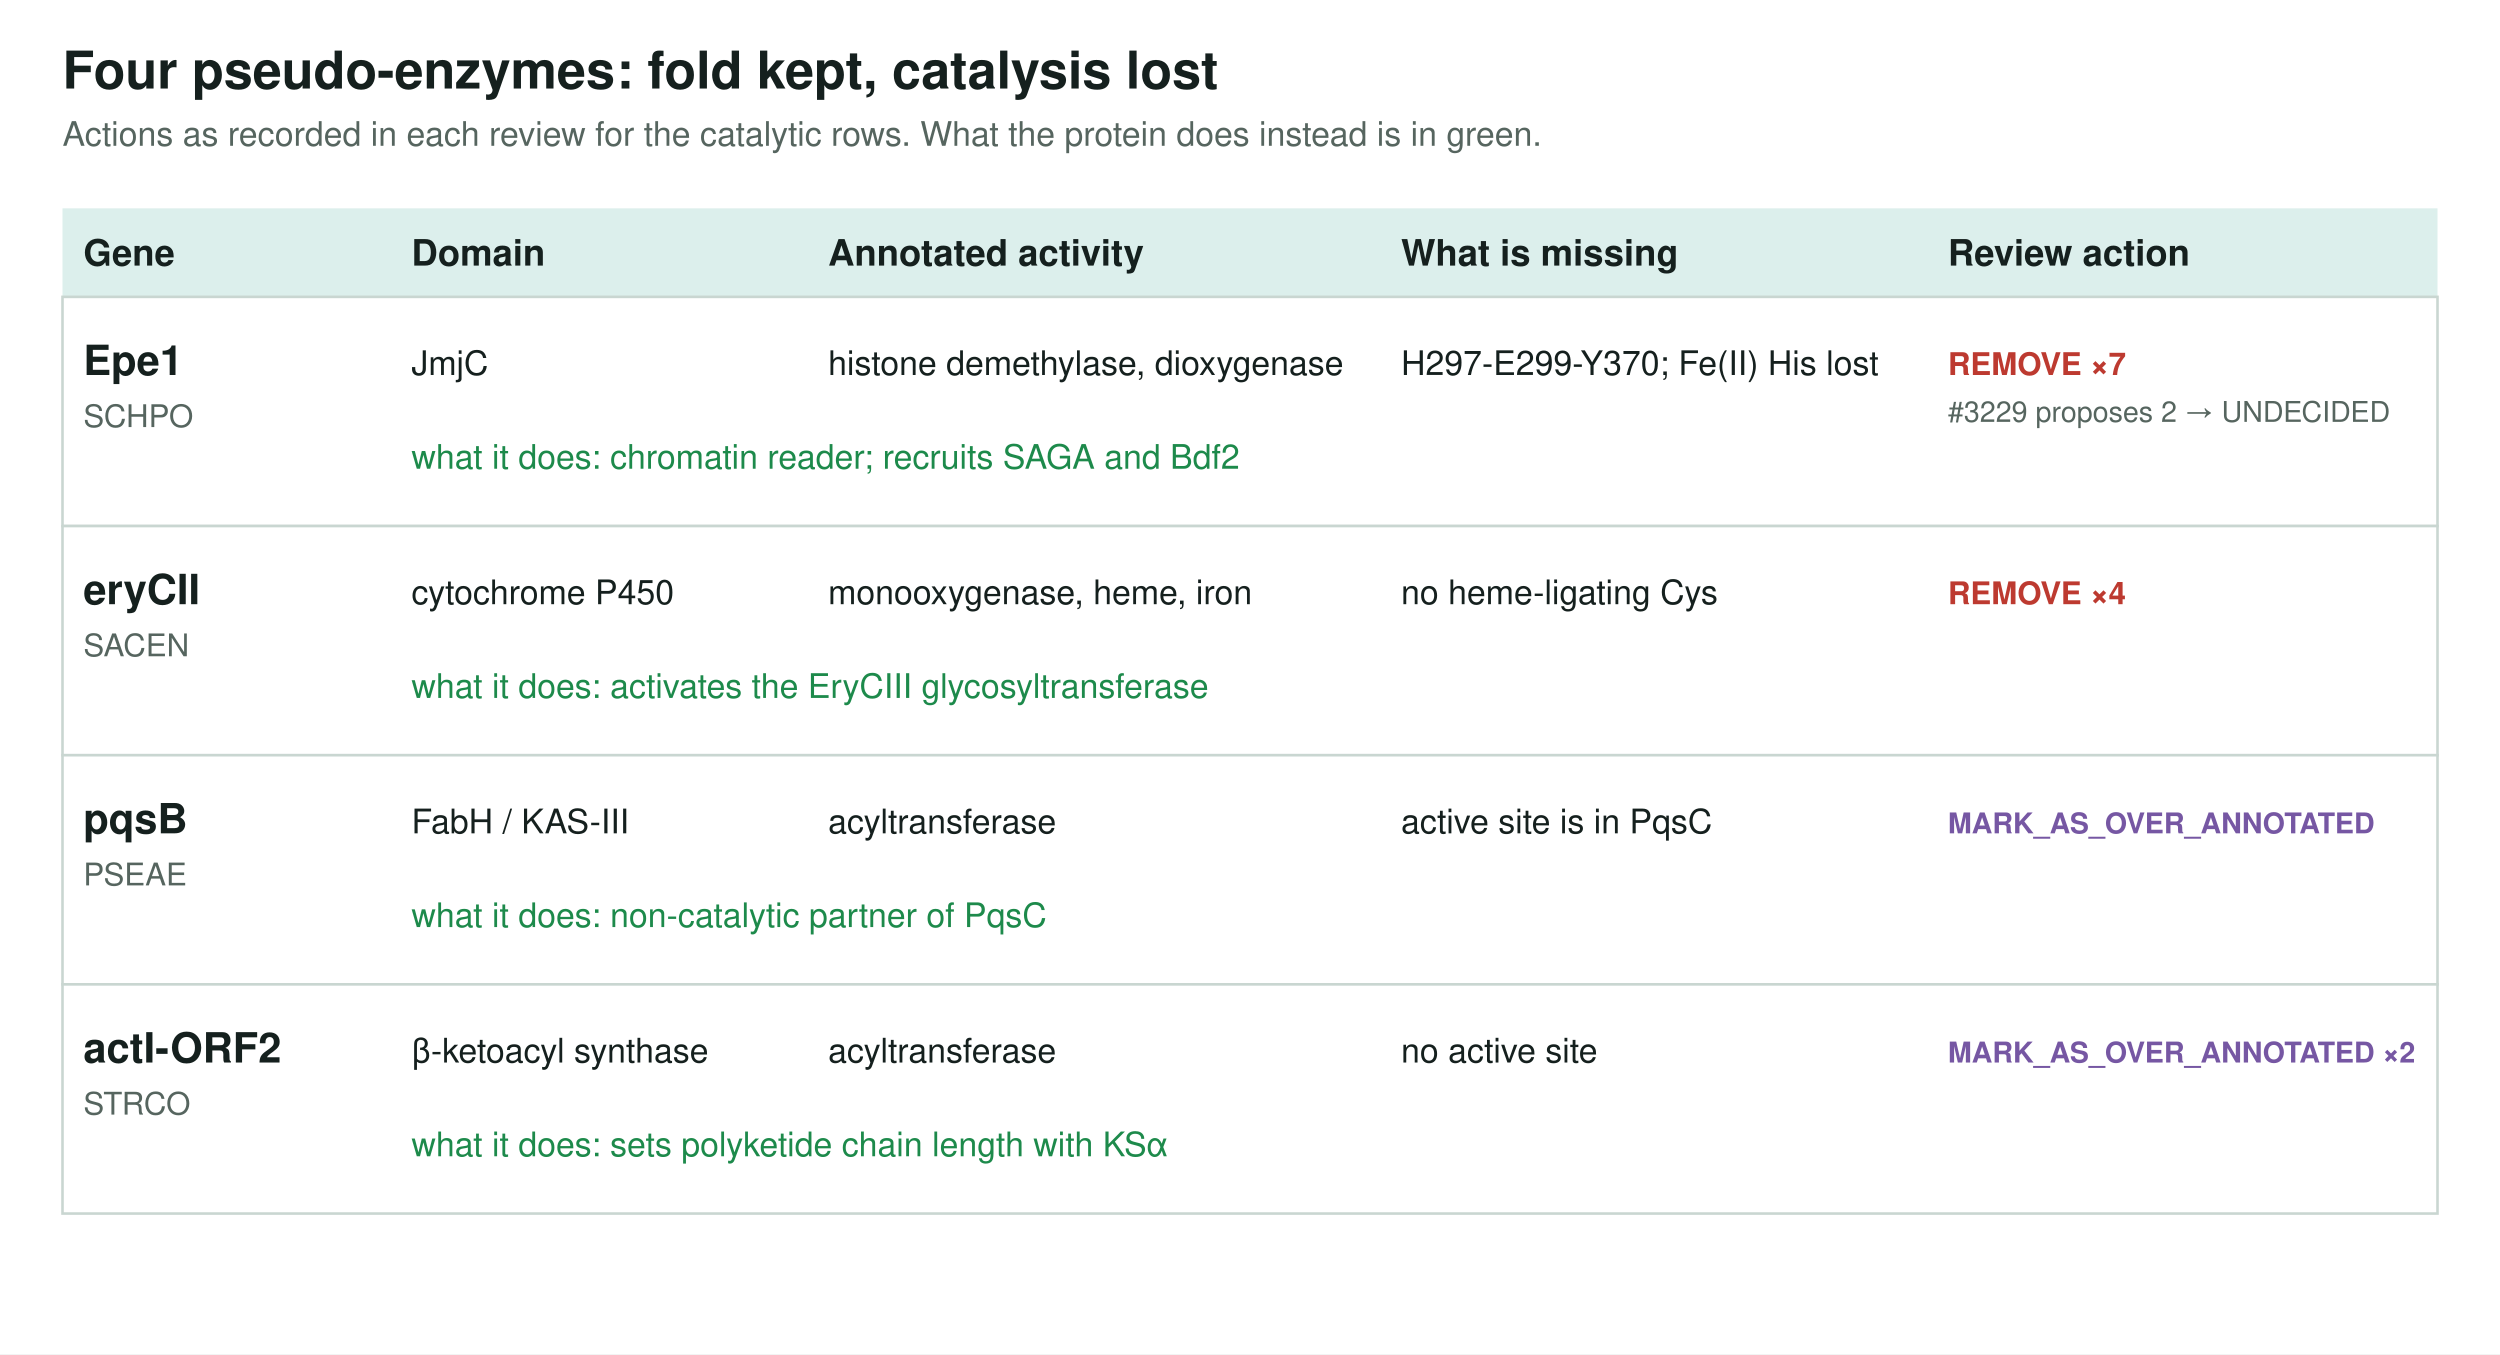
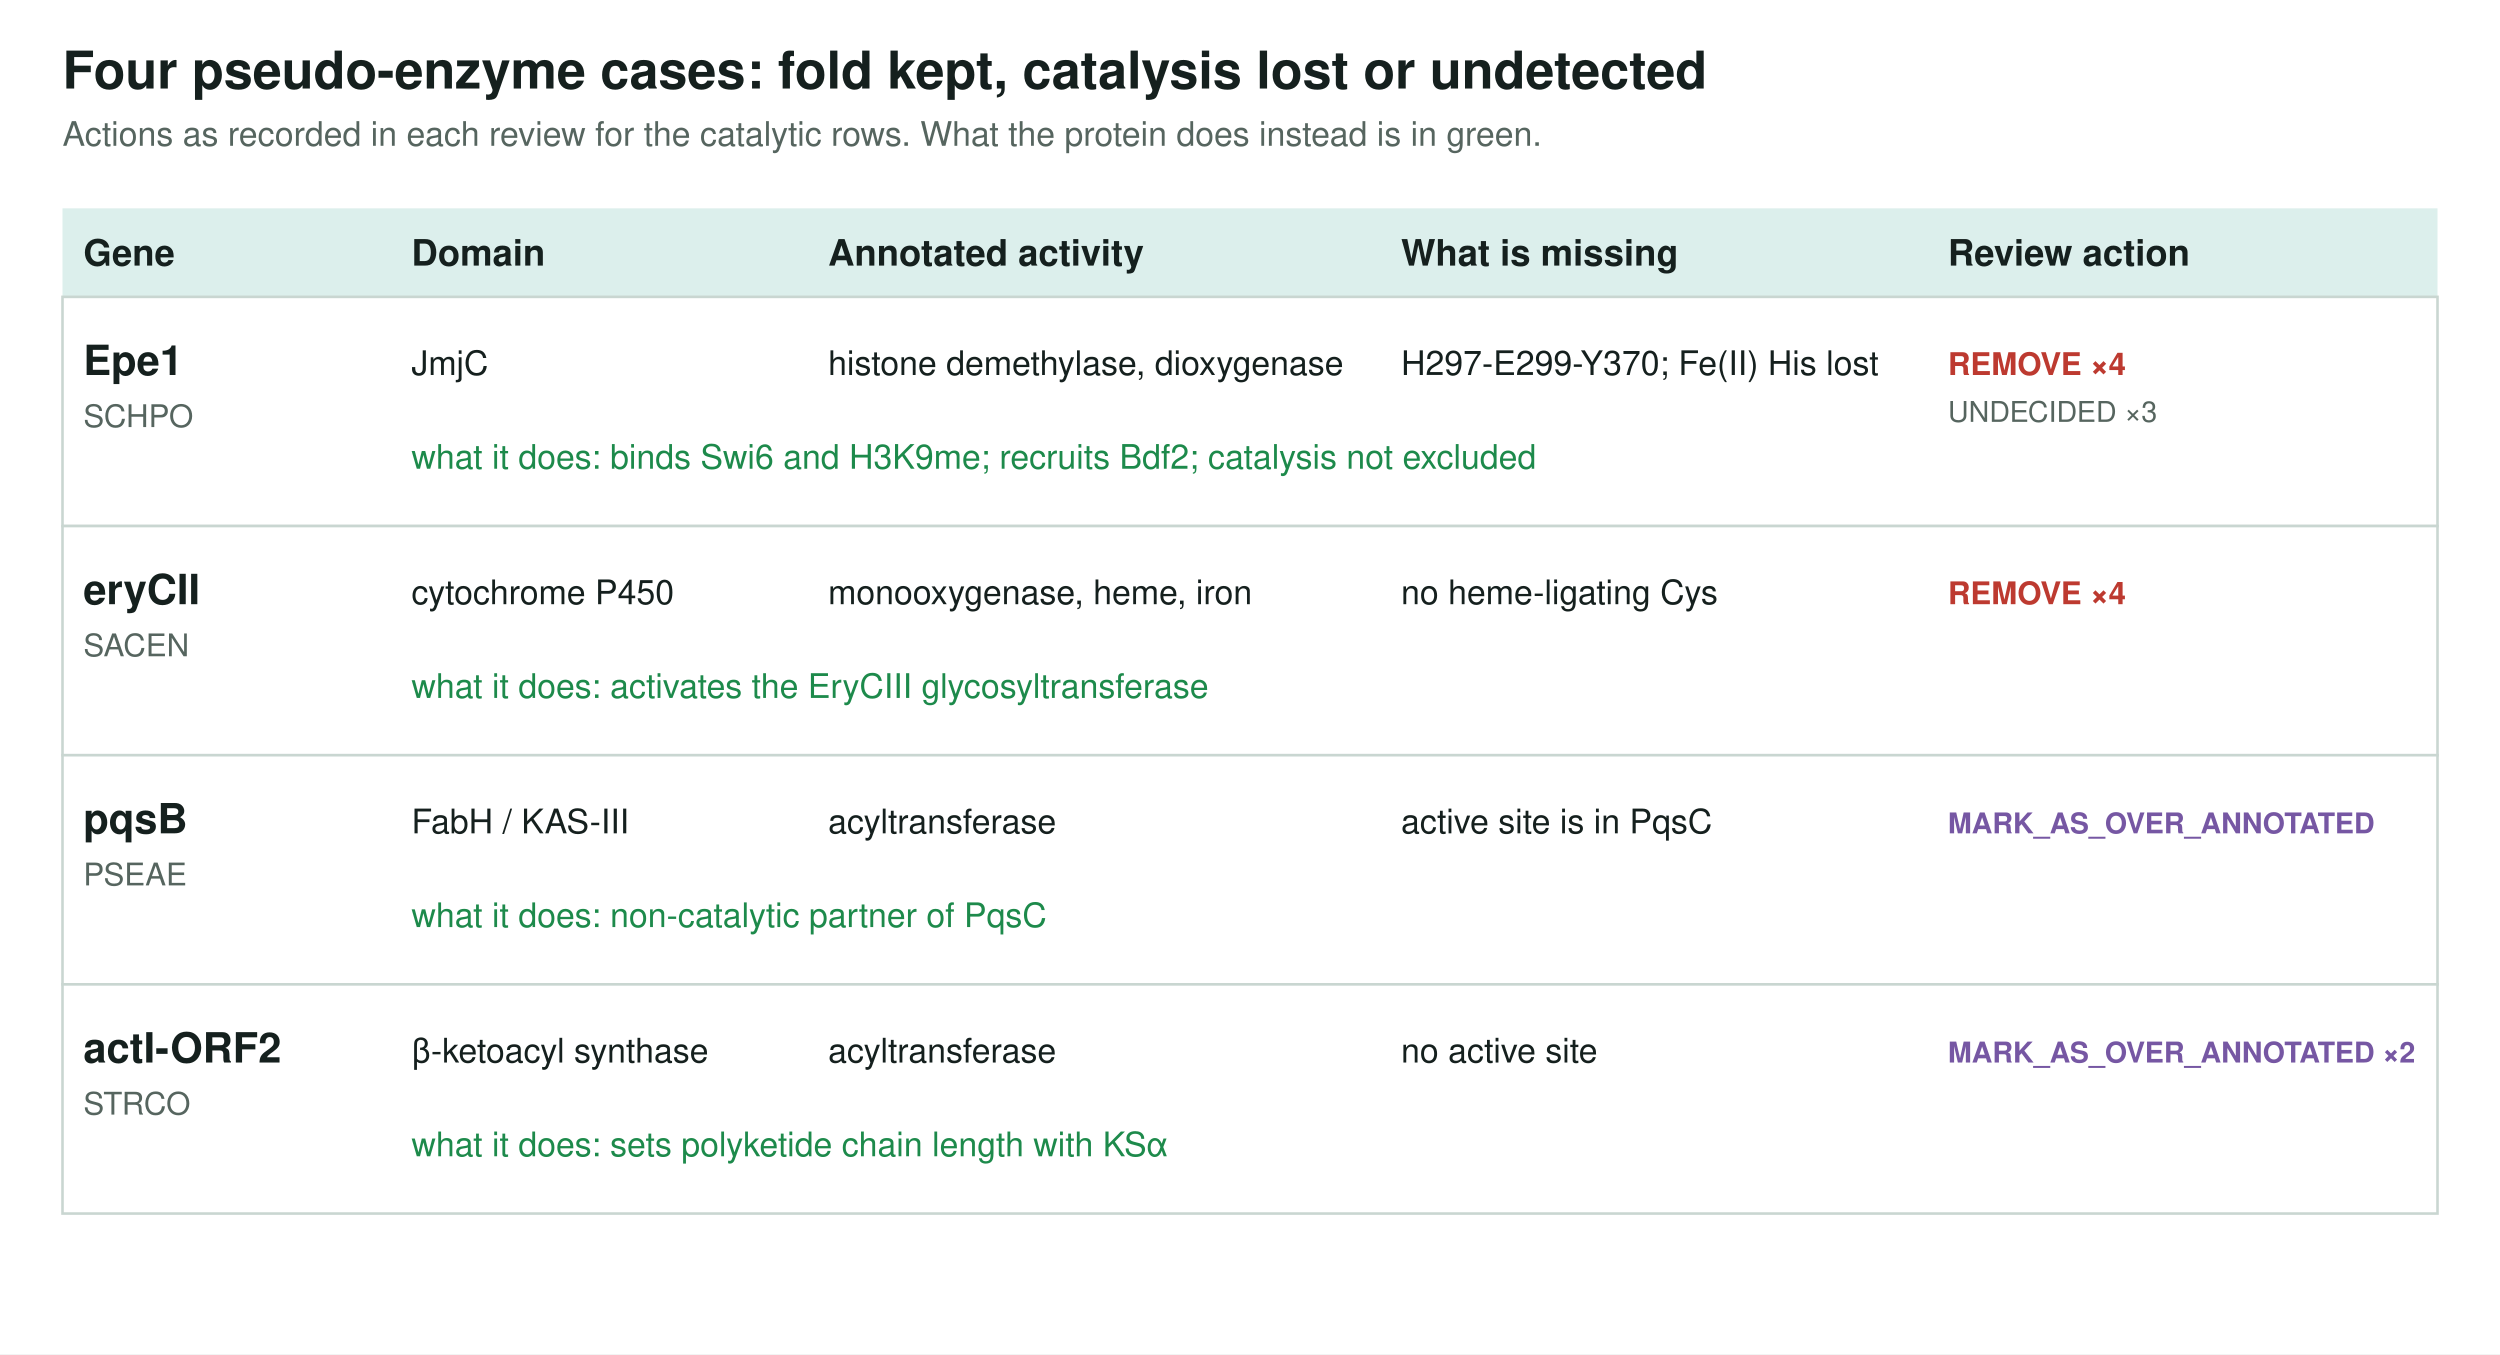
<svg xmlns="http://www.w3.org/2000/svg" viewBox="0 0 960 520" width="960" height="520" font-family="Helvetica, Arial, sans-serif">
  <rect width="960" height="520" fill="#ffffff" />
-   <text x="24" y="34" font-size="20" font-weight="bold" fill="#15201e">Four pseudo-enzymes: fold kept, catalysis lost</text>
+   <text x="24" y="34" font-size="20" font-weight="bold" fill="#15201e">Four pseudo-enzyme cases: fold kept, catalysis lost or undetected</text>
  <text x="24" y="56" font-size="13" fill="#56655f">Actions as recorded in each review for the catalytic rows. What the protein does instead is in green.</text>
  <rect x="24" y="80" width="912" height="34" fill="#dcefec" />
  <text x="32" y="102" font-size="14" font-weight="bold" fill="#15201e">Gene</text>
  <text x="158" y="102" font-size="14" font-weight="bold" fill="#15201e">Domain</text>
  <text x="318" y="102" font-size="14" font-weight="bold" fill="#15201e">Annotated activity</text>
  <text x="538" y="102" font-size="14" font-weight="bold" fill="#15201e">What is missing</text>
  <text x="748" y="102" font-size="14" font-weight="bold" fill="#15201e">Review action</text>
  <rect x="24" y="114" width="912" height="88" fill="#ffffff" stroke="#c9d6d1" />
  <text x="32" y="144" font-size="16" font-weight="bold" fill="#15201e">Epe1</text>
  <text x="32" y="164" font-size="12" fill="#56655f">SCHPO</text>
  <text x="158" y="144" font-size="13" fill="#15201e">JmjC</text>
  <text x="318" y="144" font-size="13" fill="#15201e">histone demethylase, dioxygenase</text>
  <text x="538" y="144" font-size="13" fill="#15201e">H297-E299-Y370; Fe(II) His lost</text>
-   <text x="748" y="144" font-size="12" font-weight="bold" fill="#bd3a30">REMOVE ×7</text>
-   <text x="748" y="162" font-size="11" fill="#56655f">#3229 proposes 2 → UNDECIDED</text>
-   <text x="158" y="180" font-size="13" fill="#1d8a4b">what it does: chromatin reader; recruits SAGA and Bdf2</text>
+   <text x="748" y="144" font-size="12" font-weight="bold" fill="#bd3a30">REMOVE ×4</text>
+   <text x="748" y="162" font-size="11" fill="#56655f">UNDECIDED ×3</text>
+   <text x="158" y="180" font-size="13" fill="#1d8a4b">what it does: binds Swi6 and H3K9me; recruits Bdf2; catalysis not excluded</text>
  <rect x="24" y="202" width="912" height="88" fill="#ffffff" stroke="#c9d6d1" />
  <text x="32" y="232" font-size="16" font-weight="bold" fill="#15201e">eryCII</text>
  <text x="32" y="252" font-size="12" fill="#56655f">SACEN</text>
  <text x="158" y="232" font-size="13" fill="#15201e">cytochrome P450</text>
  <text x="318" y="232" font-size="13" fill="#15201e">monooxygenase, heme, iron</text>
  <text x="538" y="232" font-size="13" fill="#15201e">no heme-ligating Cys</text>
  <text x="748" y="232" font-size="12" font-weight="bold" fill="#bd3a30">REMOVE ×4</text>
  <text x="158" y="268" font-size="13" fill="#1d8a4b">what it does: activates the EryCIII glycosyltransferase</text>
  <rect x="24" y="290" width="912" height="88" fill="#ffffff" stroke="#c9d6d1" />
  <text x="32" y="320" font-size="16" font-weight="bold" fill="#15201e">pqsB</text>
  <text x="32" y="340" font-size="12" fill="#56655f">PSEAE</text>
  <text x="158" y="320" font-size="13" fill="#15201e">FabH / KAS-III</text>
  <text x="318" y="320" font-size="13" fill="#15201e">acyltransferase</text>
  <text x="538" y="320" font-size="13" fill="#15201e">active site is in PqsC</text>
  <text x="748" y="320" font-size="11" font-weight="bold" fill="#7657a3">MARK_AS_OVER_ANNOTATED</text>
  <text x="158" y="356" font-size="13" fill="#1d8a4b">what it does: non-catalytic partner of PqsC</text>
  <rect x="24" y="378" width="912" height="88" fill="#ffffff" stroke="#c9d6d1" />
  <text x="32" y="408" font-size="16" font-weight="bold" fill="#15201e">actI-ORF2</text>
  <text x="32" y="428" font-size="12" fill="#56655f">STRCO</text>
  <text x="158" y="408" font-size="13" fill="#15201e">β-ketoacyl synthase</text>
  <text x="318" y="408" font-size="13" fill="#15201e">acyltransferase</text>
  <text x="538" y="408" font-size="13" fill="#15201e">no active site</text>
  <text x="748" y="408" font-size="11" font-weight="bold" fill="#7657a3">MARK_AS_OVER_ANNOTATED ×2</text>
  <text x="158" y="444" font-size="13" fill="#1d8a4b">what it does: sets polyketide chain length with KSα</text>
</svg>
